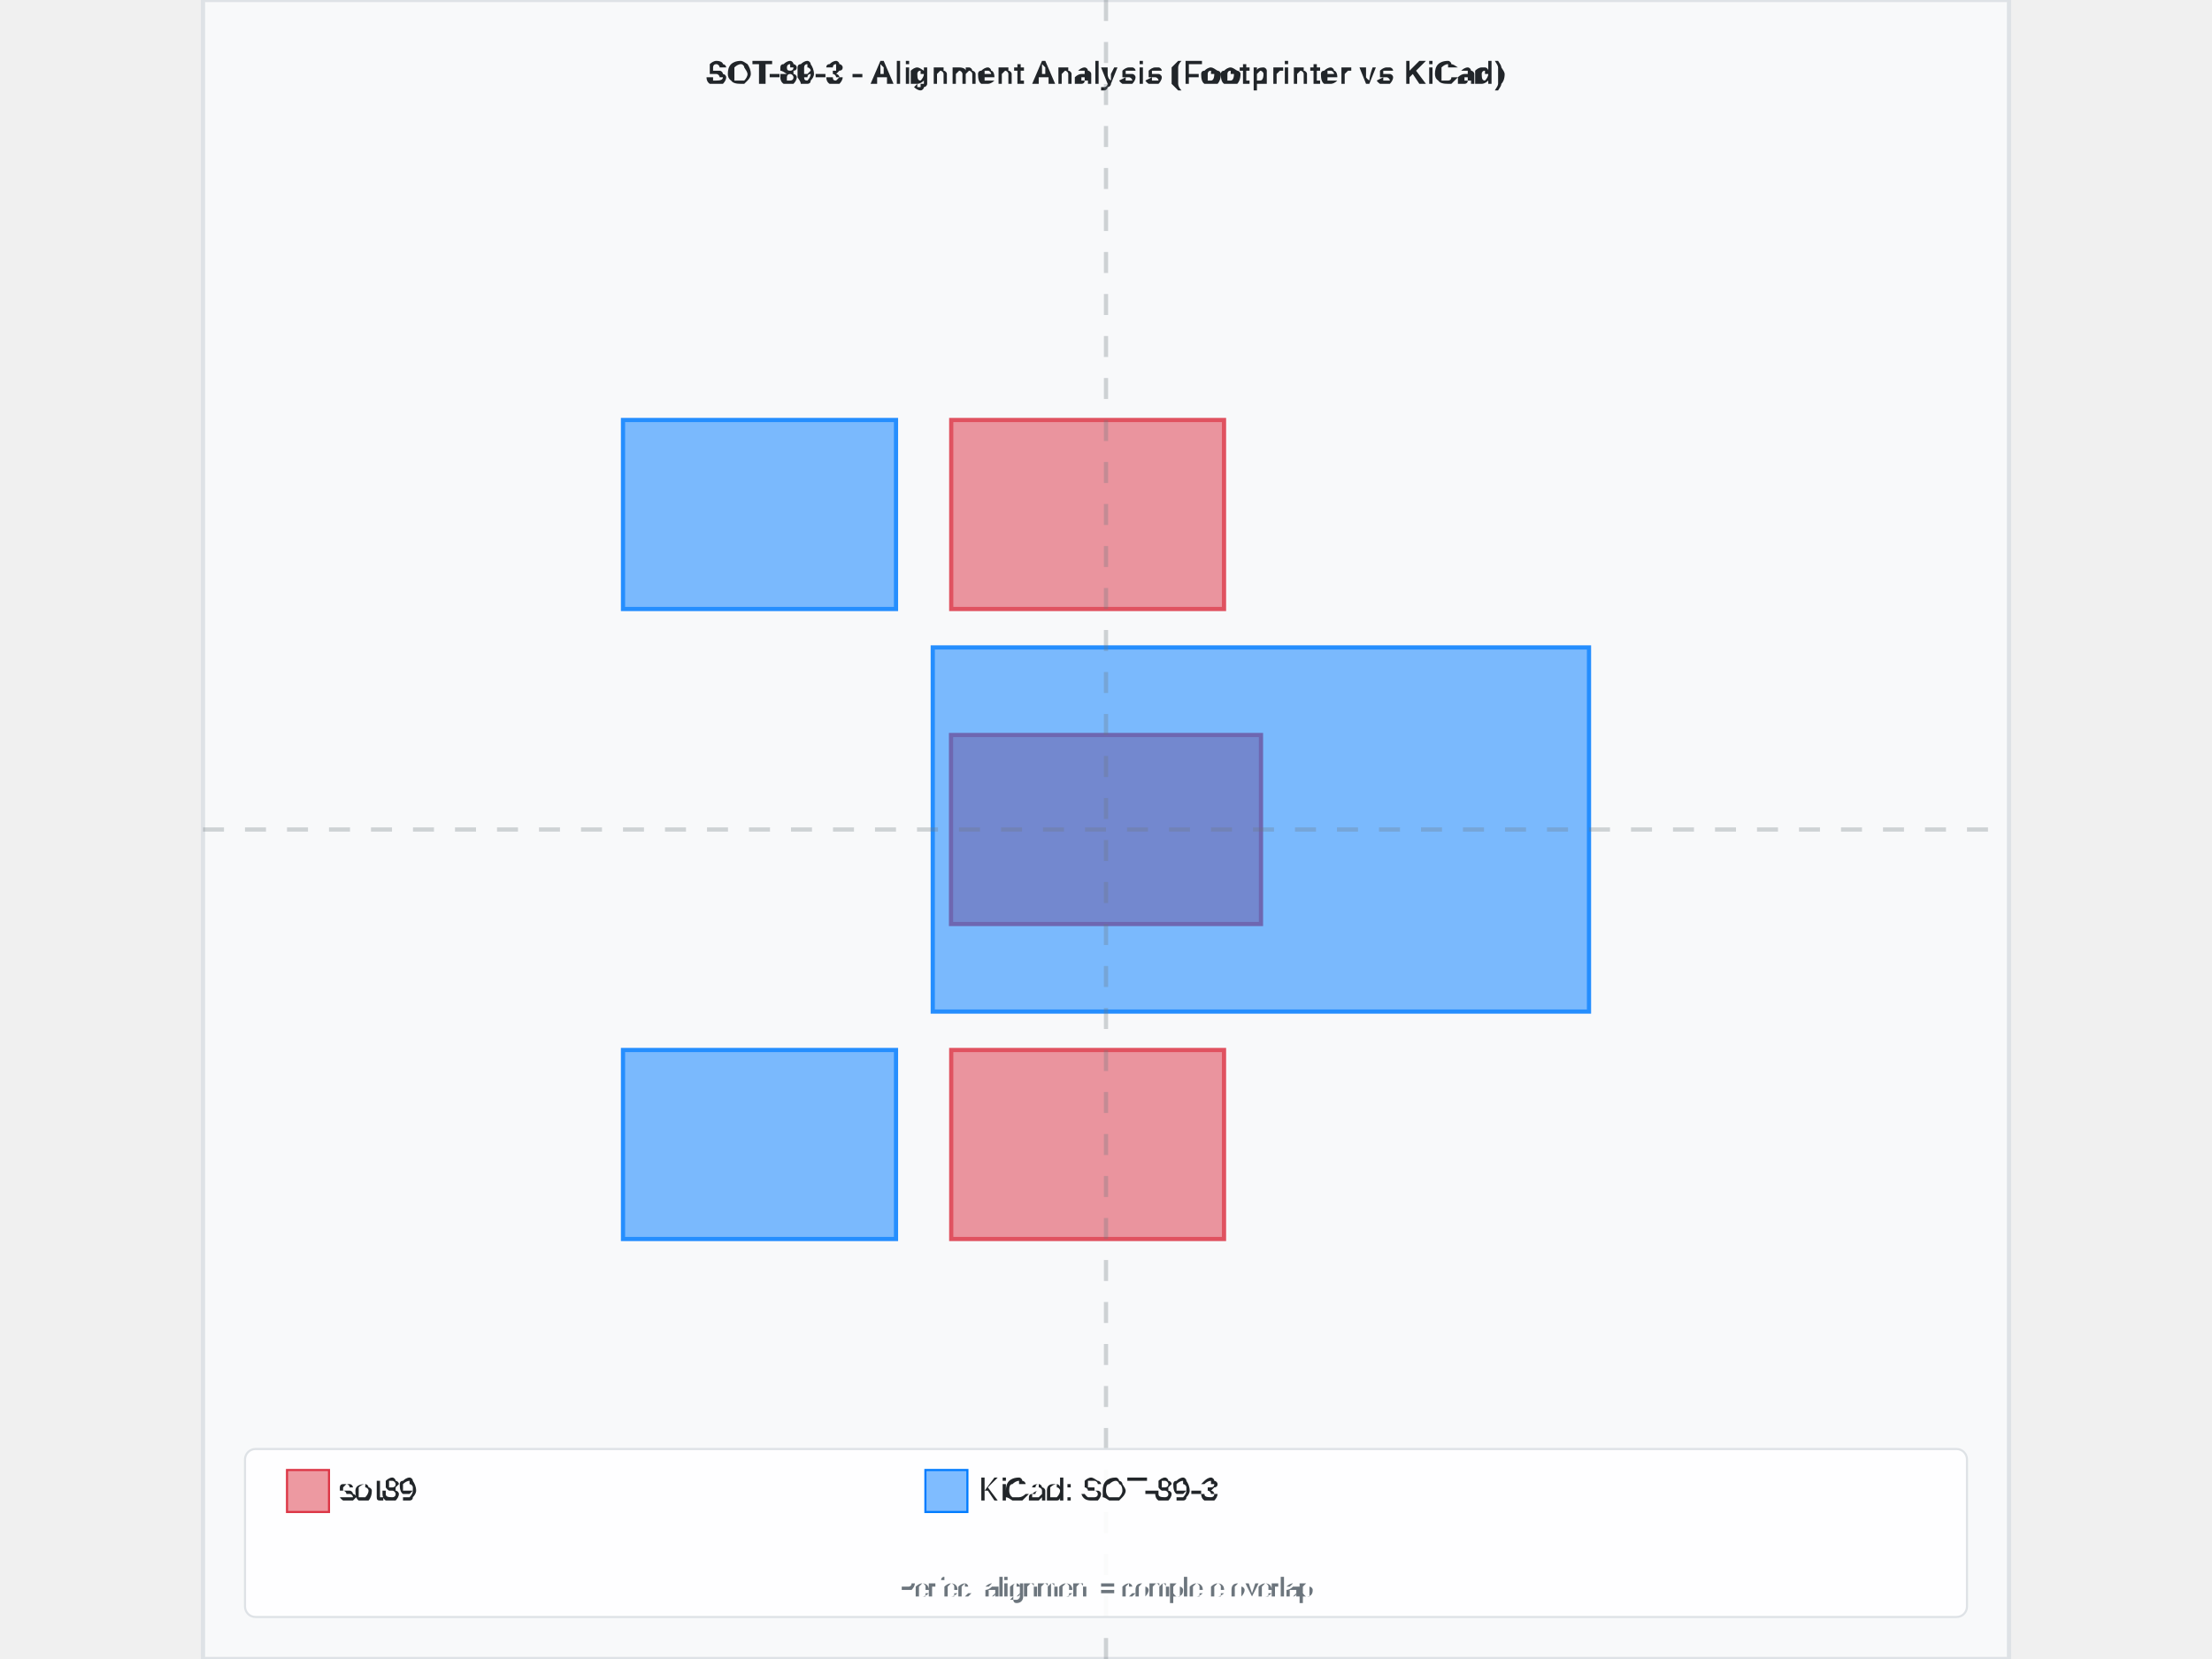
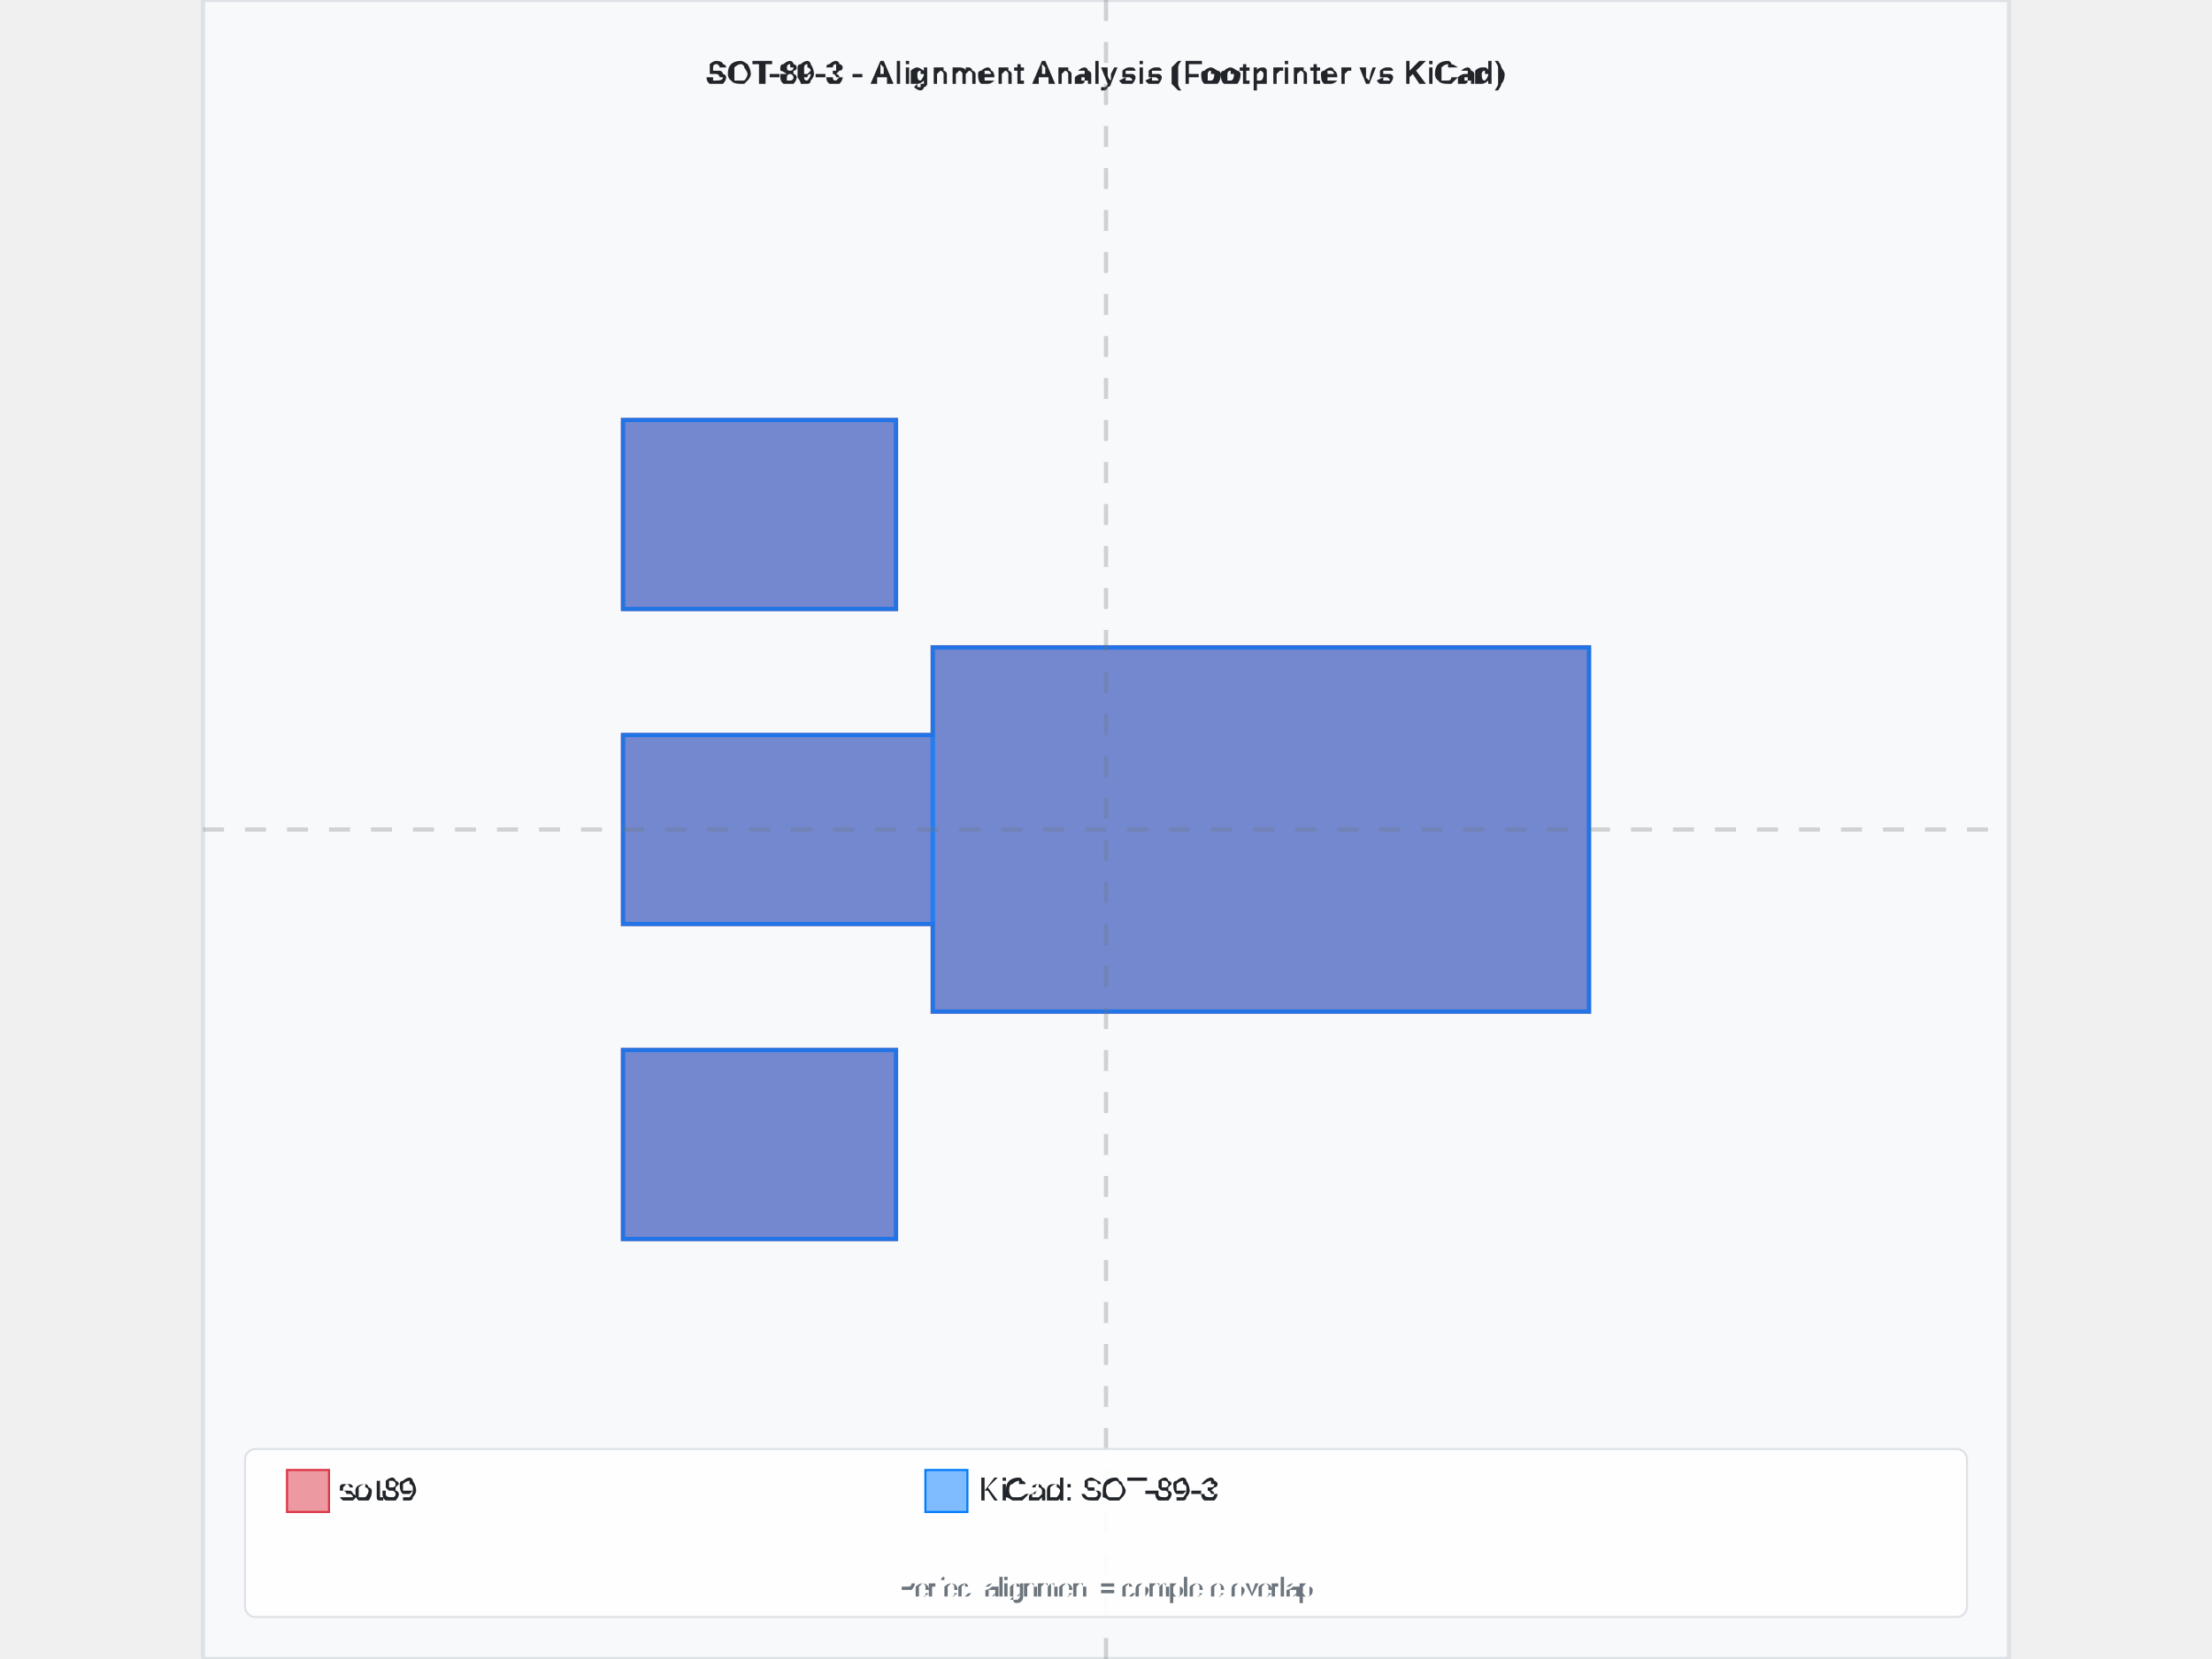
<svg xmlns="http://www.w3.org/2000/svg" width="800" height="600" viewBox="-4.3 -3.95 8.6 7.9">
  <rect x="-4.3" y="-3.95" width="8.6" height="7.9" fill="#f8f9fa" stroke="#dee2e6" stroke-width="0.02" />
-   <text x="-8.881784197001252e-16" y="-3.55" text-anchor="middle" font-family="Arial, sans-serif" font-size="0.15" font-weight="bold" fill="#212529">SOT-89-3 - Alignment Analysis (Footprinter vs KiCad)</text>
+   <text x="8.881784197001252e-16" y="-3.55" text-anchor="middle" font-family="Arial, sans-serif" font-size="0.15" font-weight="bold" fill="#212529">SOT-89-3 - Alignment Analysis (Footprinter vs KiCad)</text>
  <g id="footprint-a" opacity="0.85">
-     <path d="M-0.737,1.05 L0.562,1.05 L0.562,1.95 L-0.737,1.95 L-0.737,1.05 z" fill="#dc3545" stroke="#dc3545" stroke-width="0.02" fill-opacity="0.6" fill-rule="evenodd" />
-     <path d="M-0.738,-0.45 L0.738,-0.45 L0.738,0.45 L-0.738,0.45 L-0.738,-0.45 z" fill="#dc3545" stroke="#dc3545" stroke-width="0.02" fill-opacity="0.6" fill-rule="evenodd" />
-     <path d="M-0.737,-1.95 L0.562,-1.95 L0.562,-1.05 L-0.737,-1.05 L-0.737,-1.95 z" fill="#dc3545" stroke="#dc3545" stroke-width="0.02" fill-opacity="0.6" fill-rule="evenodd" />
+     <path d="M-2.3,1.05 L-1,1.05 L-1,1.95 L-2.3,1.95 L-2.3,1.05 z" fill="#dc3545" stroke="#dc3545" stroke-width="0.02" fill-opacity="0.6" fill-rule="evenodd" />
+     <path d="M2.3,-0.867 L-0.825,-0.867 L-0.825,-0.45 L-2.3,-0.45 L-2.3,0.45 L-0.825,0.45 L-0.825,0.867 L2.3,0.867 L2.3,-0.867 z" fill="#dc3545" stroke="#dc3545" stroke-width="0.02" fill-opacity="0.6" fill-rule="evenodd" />
+     <path d="M-2.3,-1.95 L-1,-1.95 L-1,-1.05 L-2.3,-1.05 L-2.3,-1.95 z" fill="#dc3545" stroke="#dc3545" stroke-width="0.02" fill-opacity="0.6" fill-rule="evenodd" />
  </g>
  <g id="footprint-b" opacity="0.85">
    <path d="M-2.3,1.05 L-1,1.05 L-1,1.95 L-2.3,1.95 L-2.3,1.05 z" fill="#007bff" stroke="#007bff" stroke-width="0.02" fill-opacity="0.6" fill-rule="evenodd" />
    <path d="M2.3,-0.867 L-0.825,-0.867 L-0.825,0.867 L2.3,0.867 L2.3,-0.867 z" fill="#007bff" stroke="#007bff" stroke-width="0.02" fill-opacity="0.6" fill-rule="evenodd" />
+     <path d="M-2.3,-0.45 L-0.825,-0.45 L-0.825,0.45 L-2.3,0.45 L-2.3,-0.45 z" fill="#007bff" stroke="#007bff" stroke-width="0.02" fill-opacity="0.6" fill-rule="evenodd" />
    <path d="M-2.3,-1.95 L-1,-1.95 L-1,-1.05 L-2.3,-1.05 L-2.3,-1.95 z" fill="#007bff" stroke="#007bff" stroke-width="0.02" fill-opacity="0.6" fill-rule="evenodd" />
  </g>
  <g id="alignment-guides" opacity="0.3">
-     <line x1="-8.881784197001252e-16" y1="-3.95" x2="-8.881784197001252e-16" y2="3.95" stroke="#6c757d" stroke-width="0.02" stroke-dasharray="0.1,0.1" />
+     <line x1="8.881784197001252e-16" y1="-3.95" x2="8.881784197001252e-16" y2="3.95" stroke="#6c757d" stroke-width="0.02" stroke-dasharray="0.1,0.1" />
    <line x1="-4.3" y1="0" x2="4.3" y2="0" stroke="#6c757d" stroke-width="0.02" stroke-dasharray="0.1,0.1" />
  </g>
  <g font-family="Arial, sans-serif" font-size="0.15">
    <rect x="-4.1" y="2.95" width="8.2" height="0.8" fill="white" fill-opacity="0.9" stroke="#dee2e6" stroke-width="0.01" rx="0.05" />
    <rect x="-3.9" y="3.05" width="0.2" height="0.2" fill="#dc3545" fill-opacity="0.5" stroke="#dc3545" stroke-width="0.01" />
    <text x="-3.65" y="3.15" fill="#212529" font-weight="500" dominant-baseline="middle">sot89</text>
    <rect x="-0.86" y="3.05" width="0.2" height="0.2" fill="#007bff" fill-opacity="0.5" stroke="#007bff" stroke-width="0.01" />
    <text x="-0.61" y="3.15" fill="#212529" font-weight="500" dominant-baseline="middle">KiCad: SOT-89-3</text>
-     <text x="-8.881784197001252e-16" y="3.65" text-anchor="middle" fill="#6c757d" font-size="0.12">Perfect alignment = complete overlap</text>
+     <text x="8.881784197001252e-16" y="3.65" text-anchor="middle" fill="#6c757d" font-size="0.12">Perfect alignment = complete overlap</text>
  </g>
</svg>
